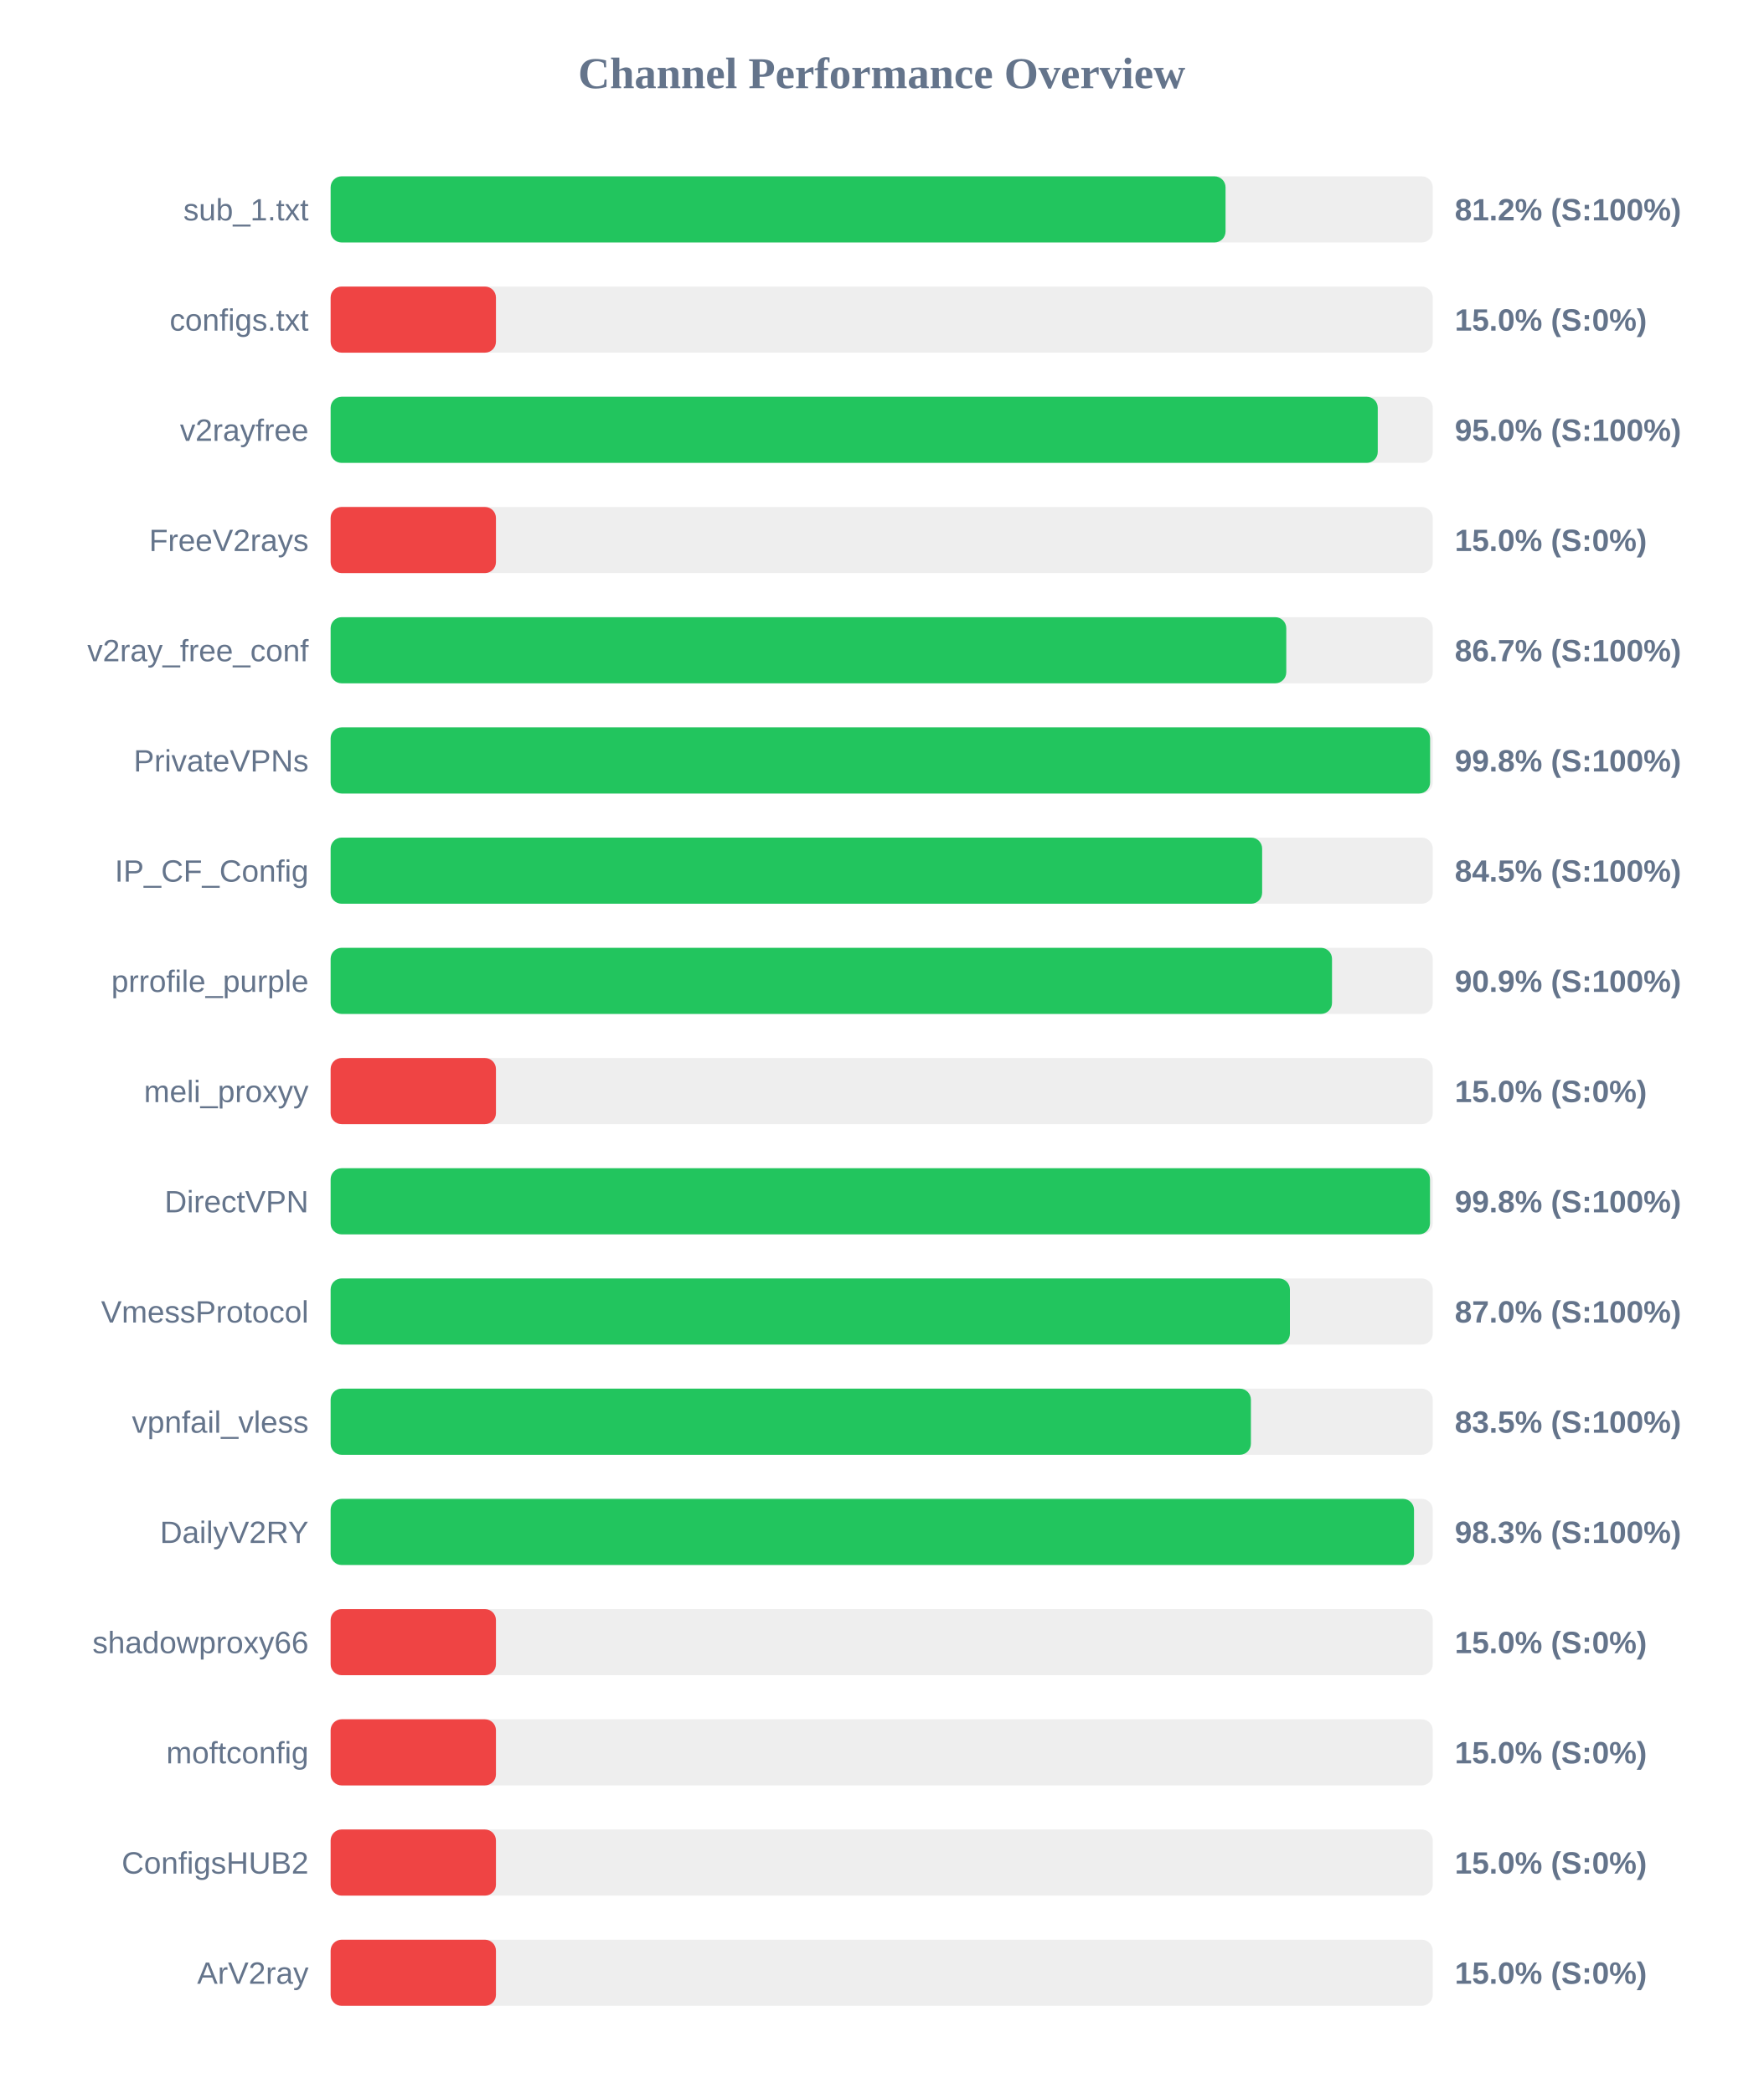
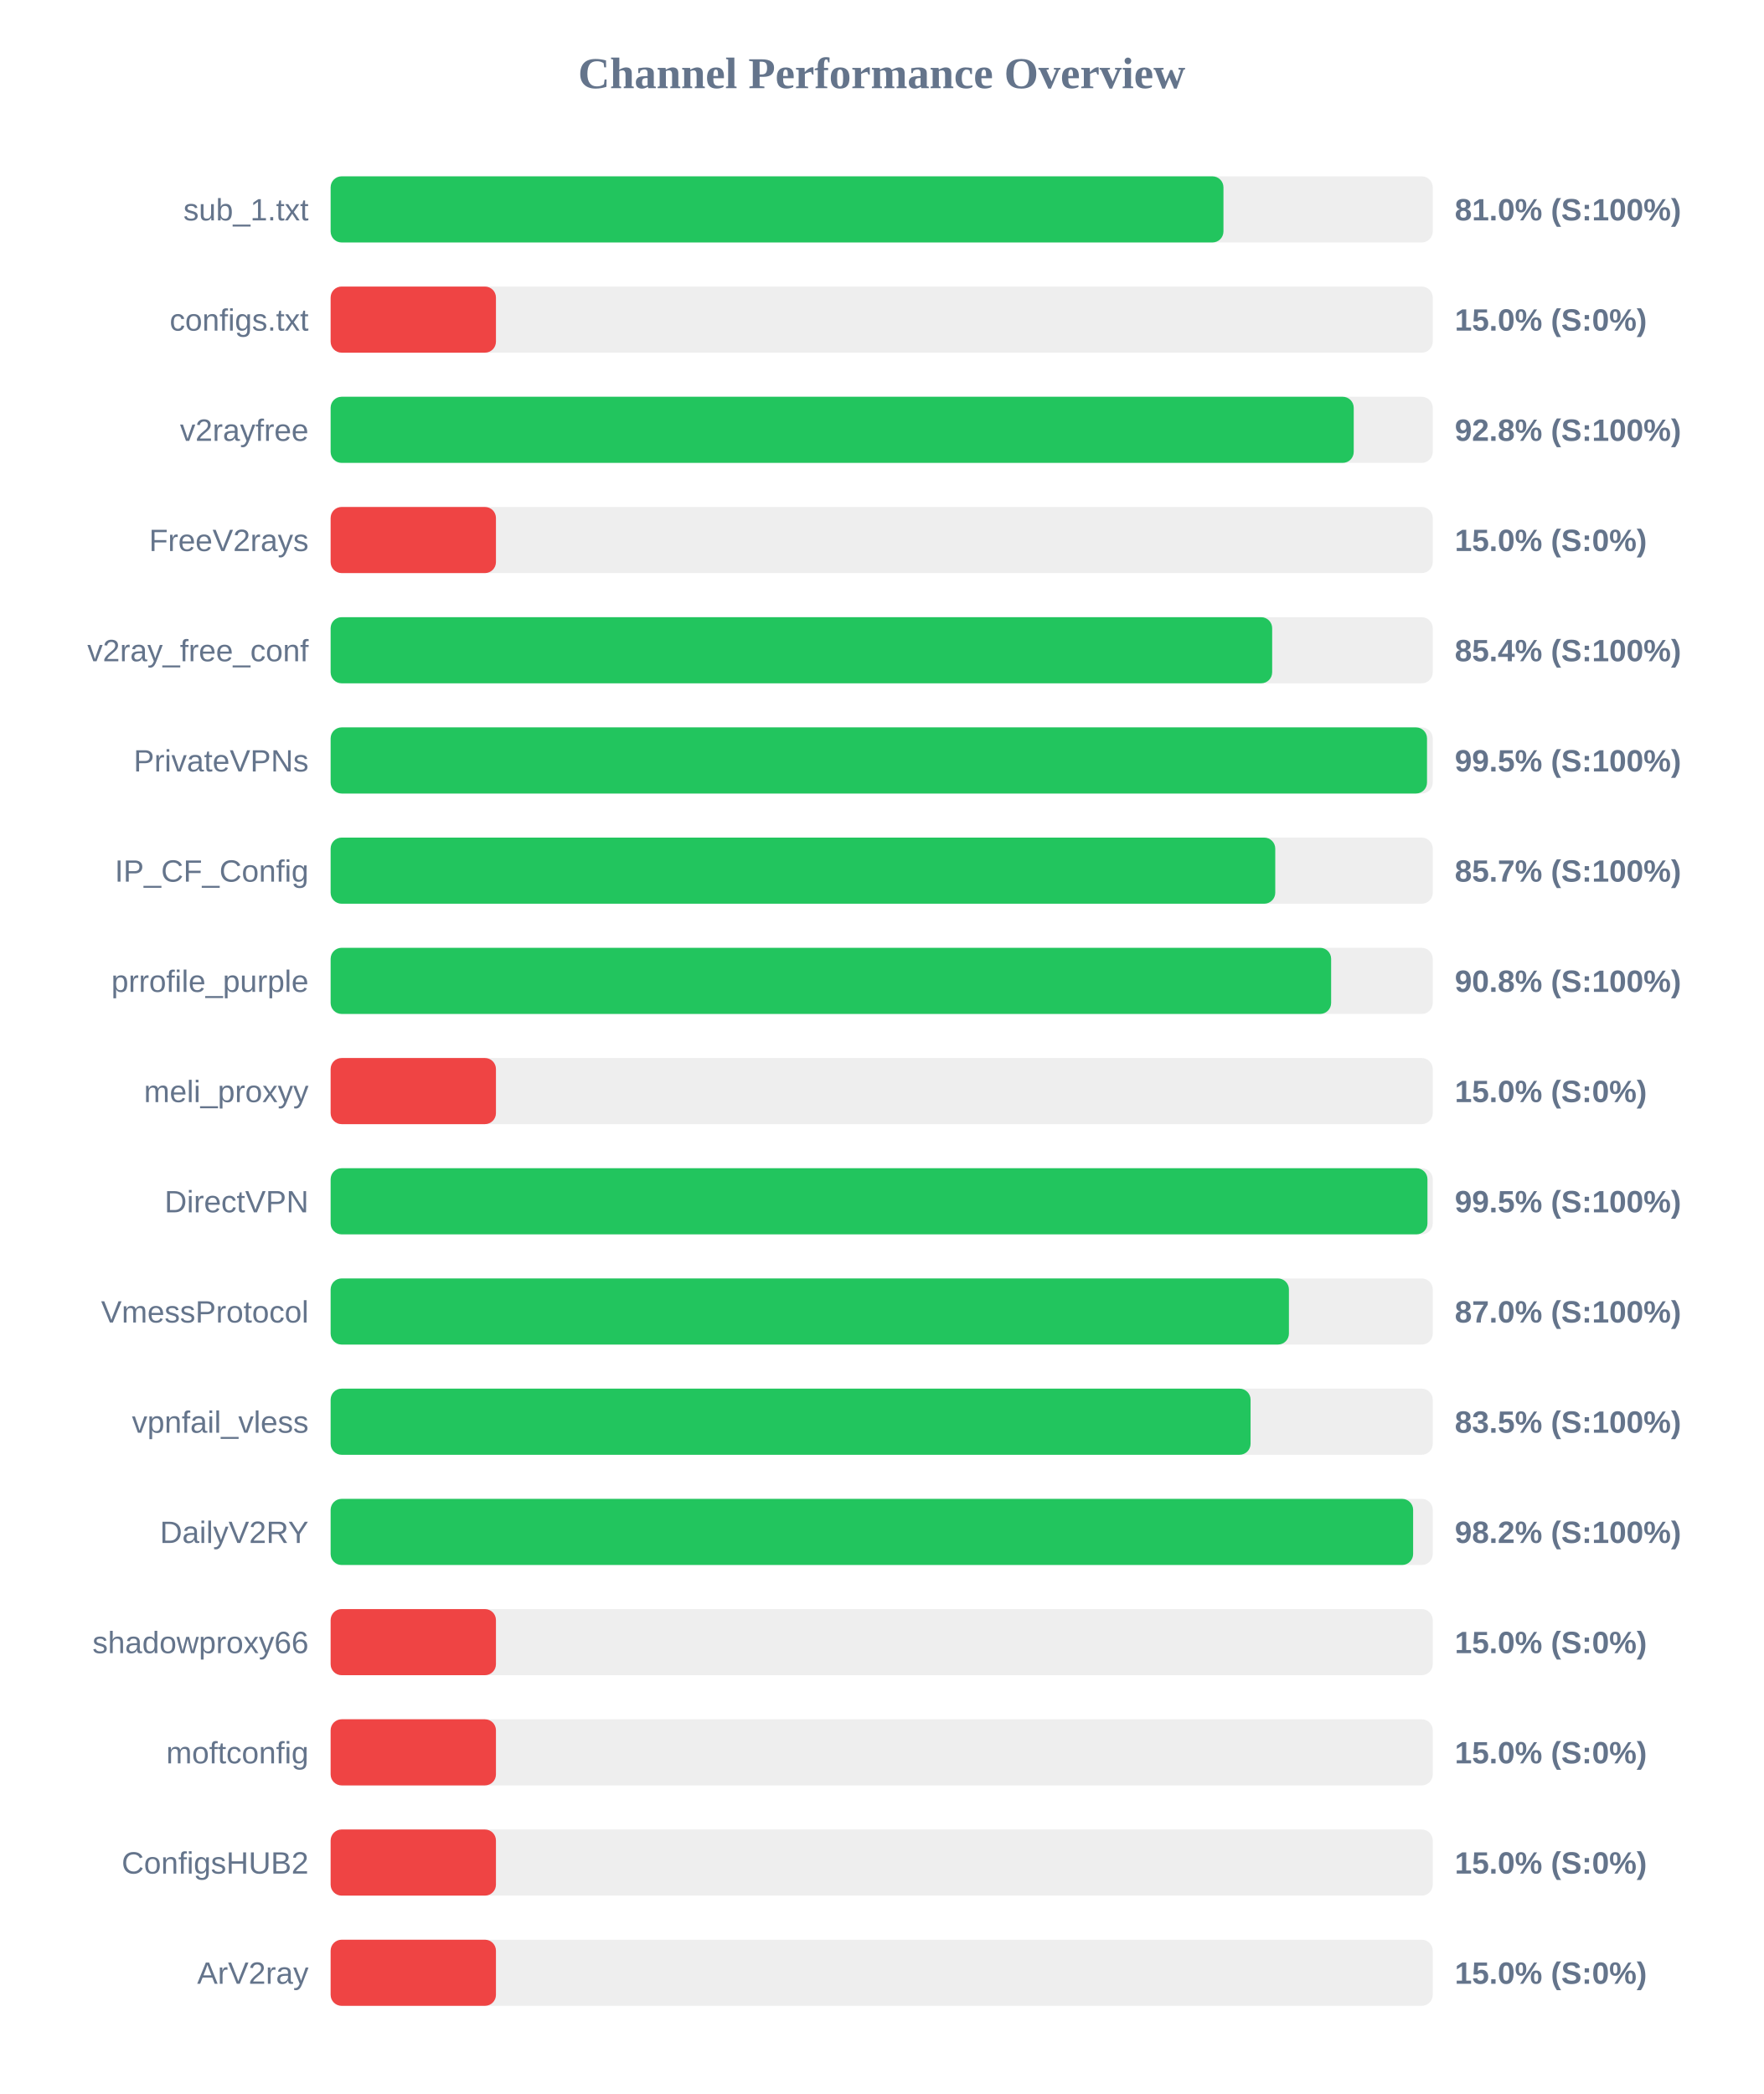
<svg xmlns="http://www.w3.org/2000/svg" width="800" height="950" version="1.1">
  <style>
        .row { font: 14px Arial; fill: #64748b; }
        .score { font: bold 14px Arial; fill: #64748b; }
    </style>
  <text x="400" y="40" text-anchor="middle" font-size="20px" font-weight="bold" fill="#64748b">Channel Performance Overview</text>
  <rect x="150" y="80" width="500" height="30" fill="#eee" rx="5" />
-   <rect x="150" y="80" width="406.0" height="30" fill="#22c55e" rx="5" />
+   <rect x="150" y="80" width="405.05" height="30" fill="#22c55e" rx="5" />
  <text x="140" y="100" text-anchor="end" class="row">sub_1.txt</text>
-   <text x="660" y="100" text-anchor="start" class="score">81.2% (S:100%)</text>
+   <text x="660" y="100" text-anchor="start" class="score">81.0% (S:100%)</text>
  <rect x="150" y="130" width="500" height="30" fill="#eee" rx="5" />
  <rect x="150" y="130" width="75.0" height="30" fill="#ef4444" rx="5" />
  <text x="140" y="150" text-anchor="end" class="row">configs.txt</text>
  <text x="660" y="150" text-anchor="start" class="score">15.0% (S:0%)</text>
  <rect x="150" y="180" width="500" height="30" fill="#eee" rx="5" />
-   <rect x="150" y="180" width="475.05" height="30" fill="#22c55e" rx="5" />
+   <rect x="150" y="180" width="464.15" height="30" fill="#22c55e" rx="5" />
  <text x="140" y="200" text-anchor="end" class="row">v2rayfree</text>
-   <text x="660" y="200" text-anchor="start" class="score">95.0% (S:100%)</text>
+   <text x="660" y="200" text-anchor="start" class="score">92.8% (S:100%)</text>
  <rect x="150" y="230" width="500" height="30" fill="#eee" rx="5" />
  <rect x="150" y="230" width="75.0" height="30" fill="#ef4444" rx="5" />
  <text x="140" y="250" text-anchor="end" class="row">FreeV2rays</text>
  <text x="660" y="250" text-anchor="start" class="score">15.0% (S:0%)</text>
  <rect x="150" y="280" width="500" height="30" fill="#eee" rx="5" />
-   <rect x="150" y="280" width="433.55" height="30" fill="#22c55e" rx="5" />
+   <rect x="150" y="280" width="427.15" height="30" fill="#22c55e" rx="5" />
  <text x="140" y="300" text-anchor="end" class="row">v2ray_free_conf</text>
-   <text x="660" y="300" text-anchor="start" class="score">86.7% (S:100%)</text>
+   <text x="660" y="300" text-anchor="start" class="score">85.4% (S:100%)</text>
  <rect x="150" y="330" width="500" height="30" fill="#eee" rx="5" />
-   <rect x="150" y="330" width="498.8" height="30" fill="#22c55e" rx="5" />
+   <rect x="150" y="330" width="497.4" height="30" fill="#22c55e" rx="5" />
  <text x="140" y="350" text-anchor="end" class="row">PrivateVPNs</text>
-   <text x="660" y="350" text-anchor="start" class="score">99.8% (S:100%)</text>
+   <text x="660" y="350" text-anchor="start" class="score">99.5% (S:100%)</text>
  <rect x="150" y="380" width="500" height="30" fill="#eee" rx="5" />
-   <rect x="150" y="380" width="422.6" height="30" fill="#22c55e" rx="5" />
+   <rect x="150" y="380" width="428.55" height="30" fill="#22c55e" rx="5" />
  <text x="140" y="400" text-anchor="end" class="row">IP_CF_Config</text>
-   <text x="660" y="400" text-anchor="start" class="score">84.5% (S:100%)</text>
+   <text x="660" y="400" text-anchor="start" class="score">85.7% (S:100%)</text>
  <rect x="150" y="430" width="500" height="30" fill="#eee" rx="5" />
-   <rect x="150" y="430" width="454.3" height="30" fill="#22c55e" rx="5" />
+   <rect x="150" y="430" width="453.9" height="30" fill="#22c55e" rx="5" />
  <text x="140" y="450" text-anchor="end" class="row">prrofile_purple</text>
-   <text x="660" y="450" text-anchor="start" class="score">90.9% (S:100%)</text>
+   <text x="660" y="450" text-anchor="start" class="score">90.8% (S:100%)</text>
  <rect x="150" y="480" width="500" height="30" fill="#eee" rx="5" />
  <rect x="150" y="480" width="75.0" height="30" fill="#ef4444" rx="5" />
  <text x="140" y="500" text-anchor="end" class="row">meli_proxyy</text>
  <text x="660" y="500" text-anchor="start" class="score">15.0% (S:0%)</text>
  <rect x="150" y="530" width="500" height="30" fill="#eee" rx="5" />
-   <rect x="150" y="530" width="498.75" height="30" fill="#22c55e" rx="5" />
+   <rect x="150" y="530" width="497.6" height="30" fill="#22c55e" rx="5" />
  <text x="140" y="550" text-anchor="end" class="row">DirectVPN</text>
-   <text x="660" y="550" text-anchor="start" class="score">99.8% (S:100%)</text>
+   <text x="660" y="550" text-anchor="start" class="score">99.5% (S:100%)</text>
  <rect x="150" y="580" width="500" height="30" fill="#eee" rx="5" />
-   <rect x="150" y="580" width="435.2" height="30" fill="#22c55e" rx="5" />
+   <rect x="150" y="580" width="434.75" height="30" fill="#22c55e" rx="5" />
  <text x="140" y="600" text-anchor="end" class="row">VmessProtocol</text>
  <text x="660" y="600" text-anchor="start" class="score">87.0% (S:100%)</text>
  <rect x="150" y="630" width="500" height="30" fill="#eee" rx="5" />
-   <rect x="150" y="630" width="417.5" height="30" fill="#22c55e" rx="5" />
+   <rect x="150" y="630" width="417.35" height="30" fill="#22c55e" rx="5" />
  <text x="140" y="650" text-anchor="end" class="row">vpnfail_vless</text>
  <text x="660" y="650" text-anchor="start" class="score">83.5% (S:100%)</text>
  <rect x="150" y="680" width="500" height="30" fill="#eee" rx="5" />
-   <rect x="150" y="680" width="491.5" height="30" fill="#22c55e" rx="5" />
+   <rect x="150" y="680" width="491.1" height="30" fill="#22c55e" rx="5" />
  <text x="140" y="700" text-anchor="end" class="row">DailyV2RY</text>
-   <text x="660" y="700" text-anchor="start" class="score">98.3% (S:100%)</text>
+   <text x="660" y="700" text-anchor="start" class="score">98.2% (S:100%)</text>
  <rect x="150" y="730" width="500" height="30" fill="#eee" rx="5" />
  <rect x="150" y="730" width="75.0" height="30" fill="#ef4444" rx="5" />
  <text x="140" y="750" text-anchor="end" class="row">shadowproxy66</text>
  <text x="660" y="750" text-anchor="start" class="score">15.0% (S:0%)</text>
  <rect x="150" y="780" width="500" height="30" fill="#eee" rx="5" />
  <rect x="150" y="780" width="75.0" height="30" fill="#ef4444" rx="5" />
  <text x="140" y="800" text-anchor="end" class="row">moftconfig</text>
  <text x="660" y="800" text-anchor="start" class="score">15.0% (S:0%)</text>
  <rect x="150" y="830" width="500" height="30" fill="#eee" rx="5" />
  <rect x="150" y="830" width="75.0" height="30" fill="#ef4444" rx="5" />
  <text x="140" y="850" text-anchor="end" class="row">ConfigsHUB2</text>
  <text x="660" y="850" text-anchor="start" class="score">15.0% (S:0%)</text>
  <rect x="150" y="880" width="500" height="30" fill="#eee" rx="5" />
  <rect x="150" y="880" width="75.0" height="30" fill="#ef4444" rx="5" />
  <text x="140" y="900" text-anchor="end" class="row">ArV2ray</text>
  <text x="660" y="900" text-anchor="start" class="score">15.0% (S:0%)</text>
</svg>
